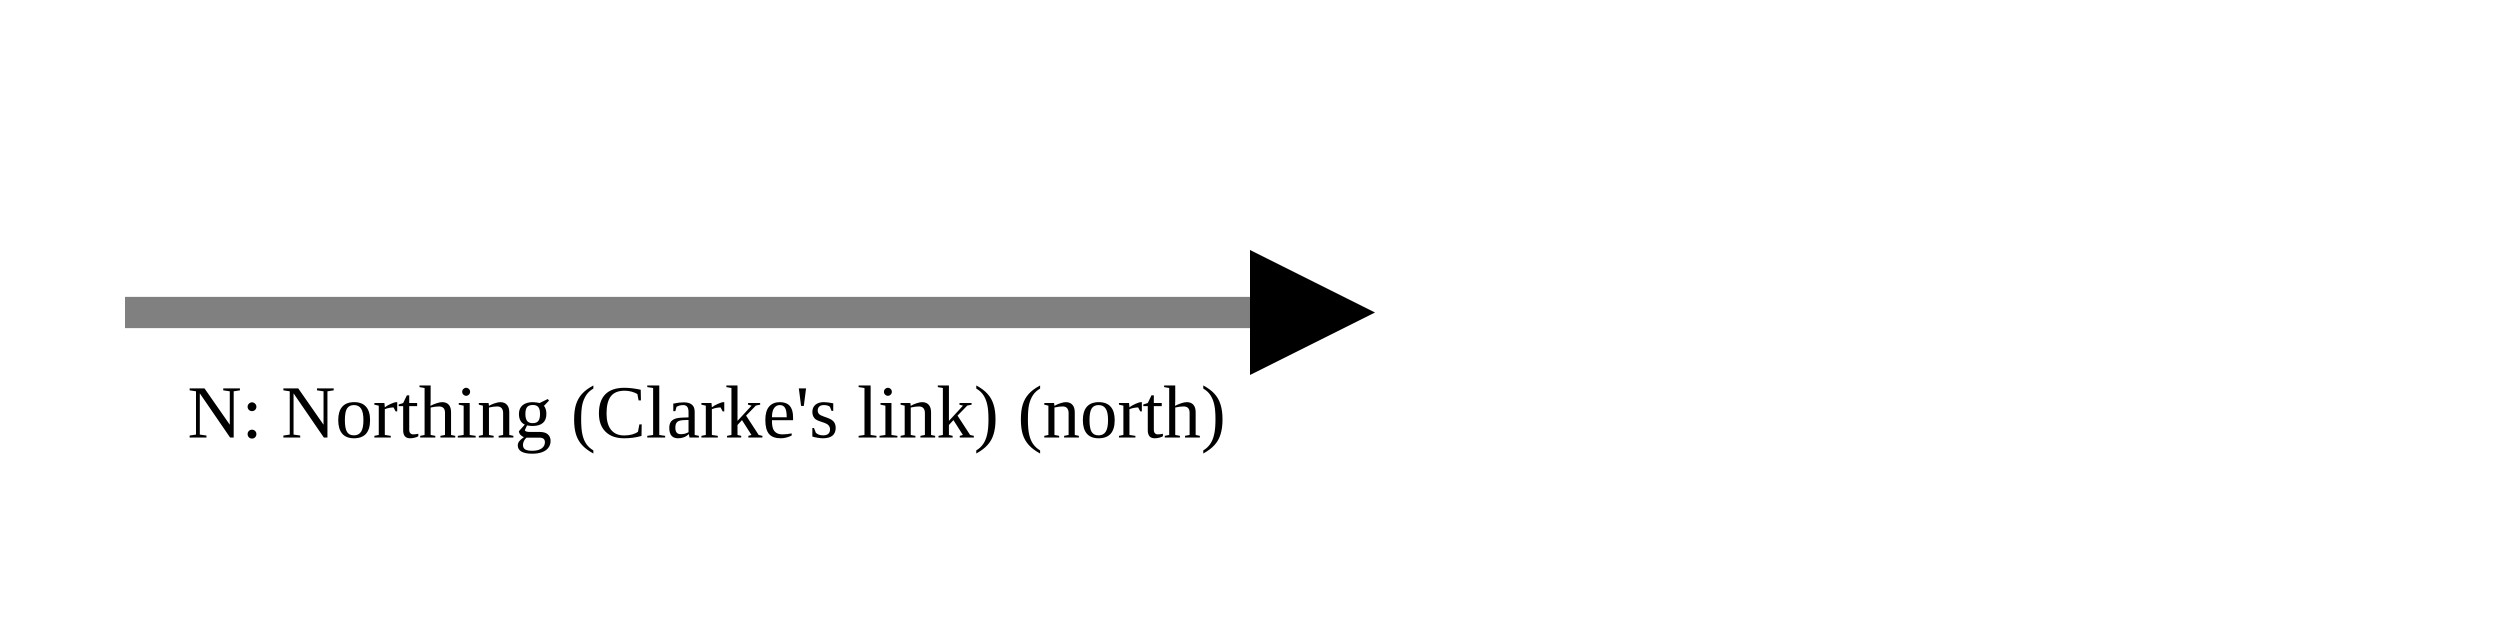
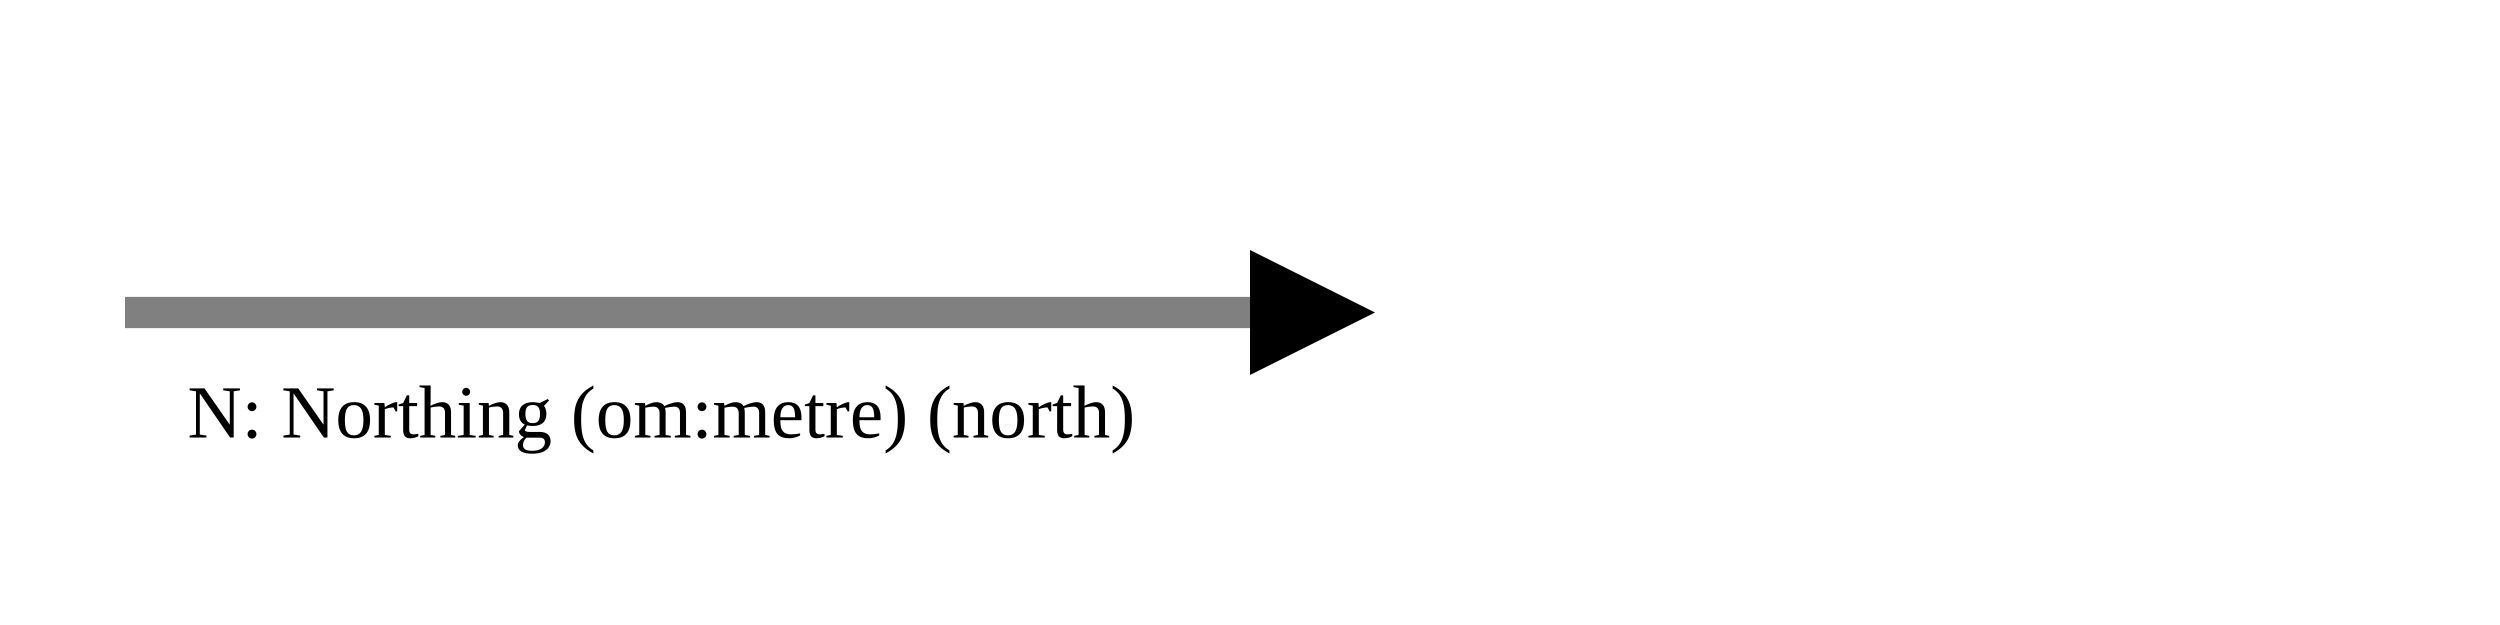
<svg xmlns="http://www.w3.org/2000/svg" version="1.1" width="400" height="100" viewbox="0 0 275 100">
  <defs>
    <marker id="arrowhead" markerWidth="10" markerHeight="7" refX="0" refY="2" orient="auto">
      <polygon points="0 0, 4 2, 0 4" />
    </marker>
  </defs>
  <line x1="20" y1="50" x2="200" y2="50" stroke="gray" stroke-width="5" marker-end="url(#arrowhead)" />
-   <text x="30" y="70" class="small">N: Northing (Clarke's link) (north)</text>
+   <text x="30" y="70" class="small">N: Northing (om:metre) (north)</text>
</svg>
